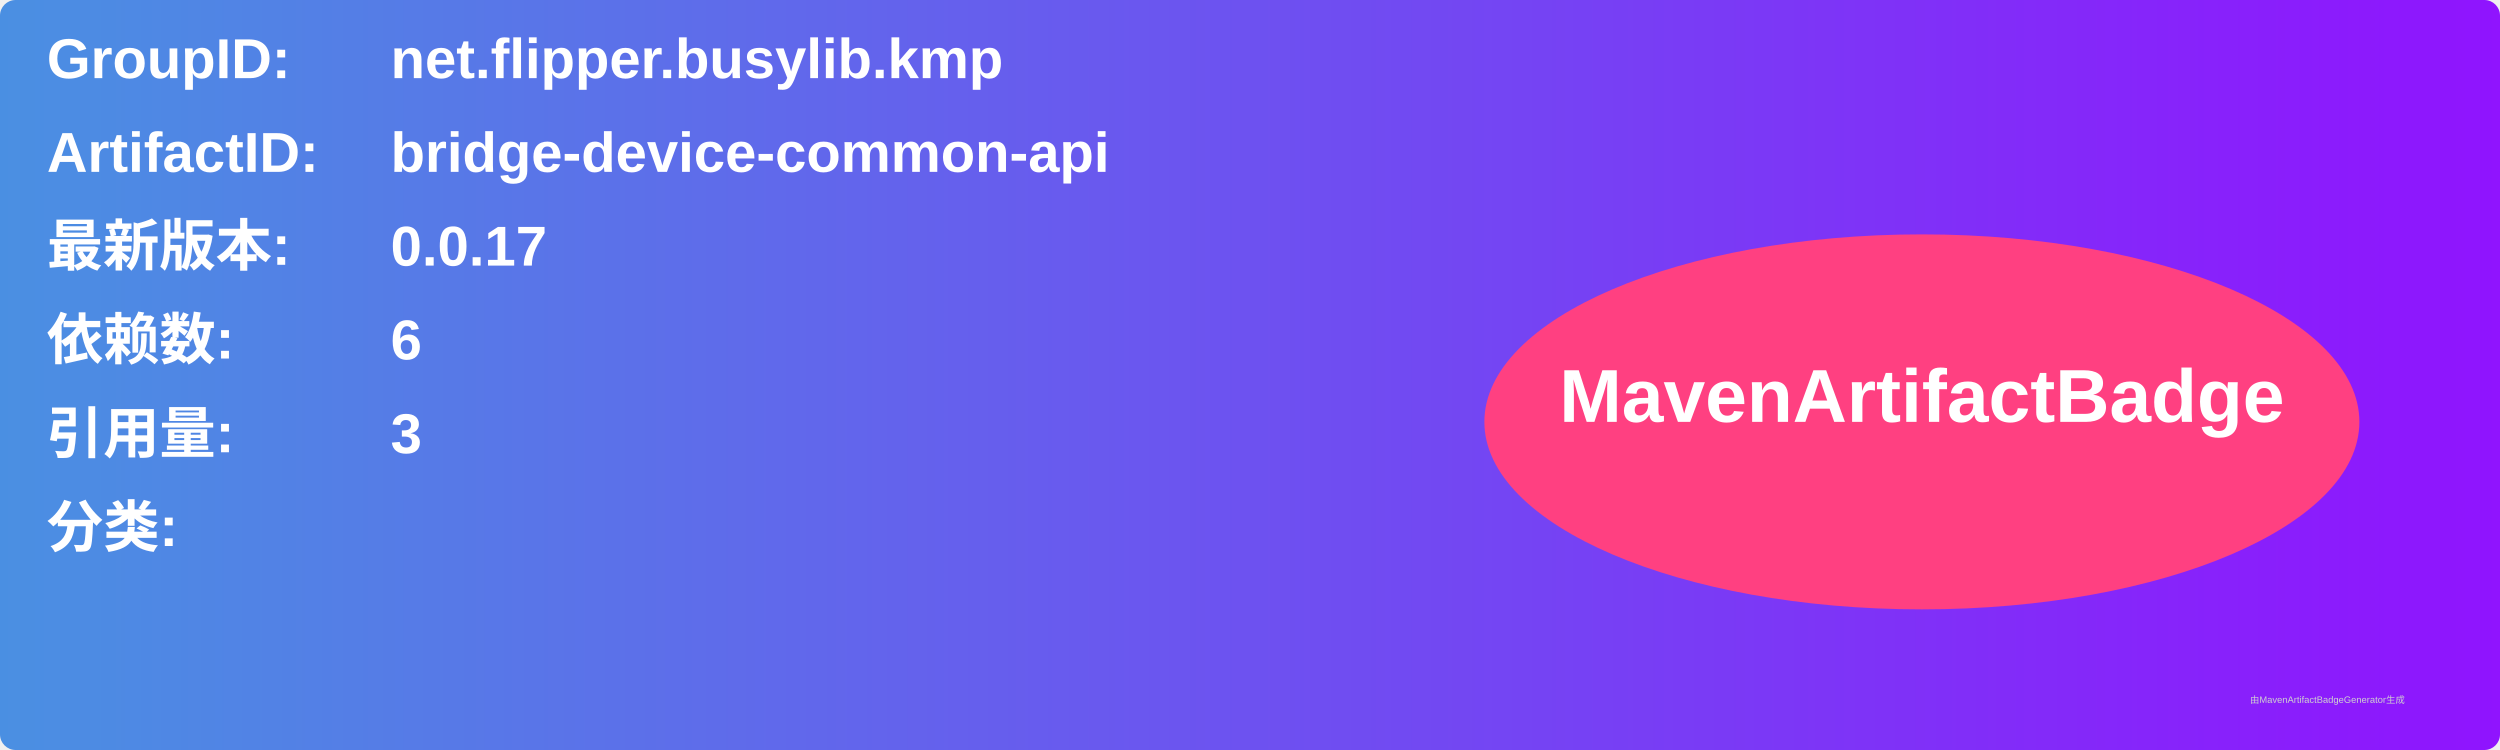
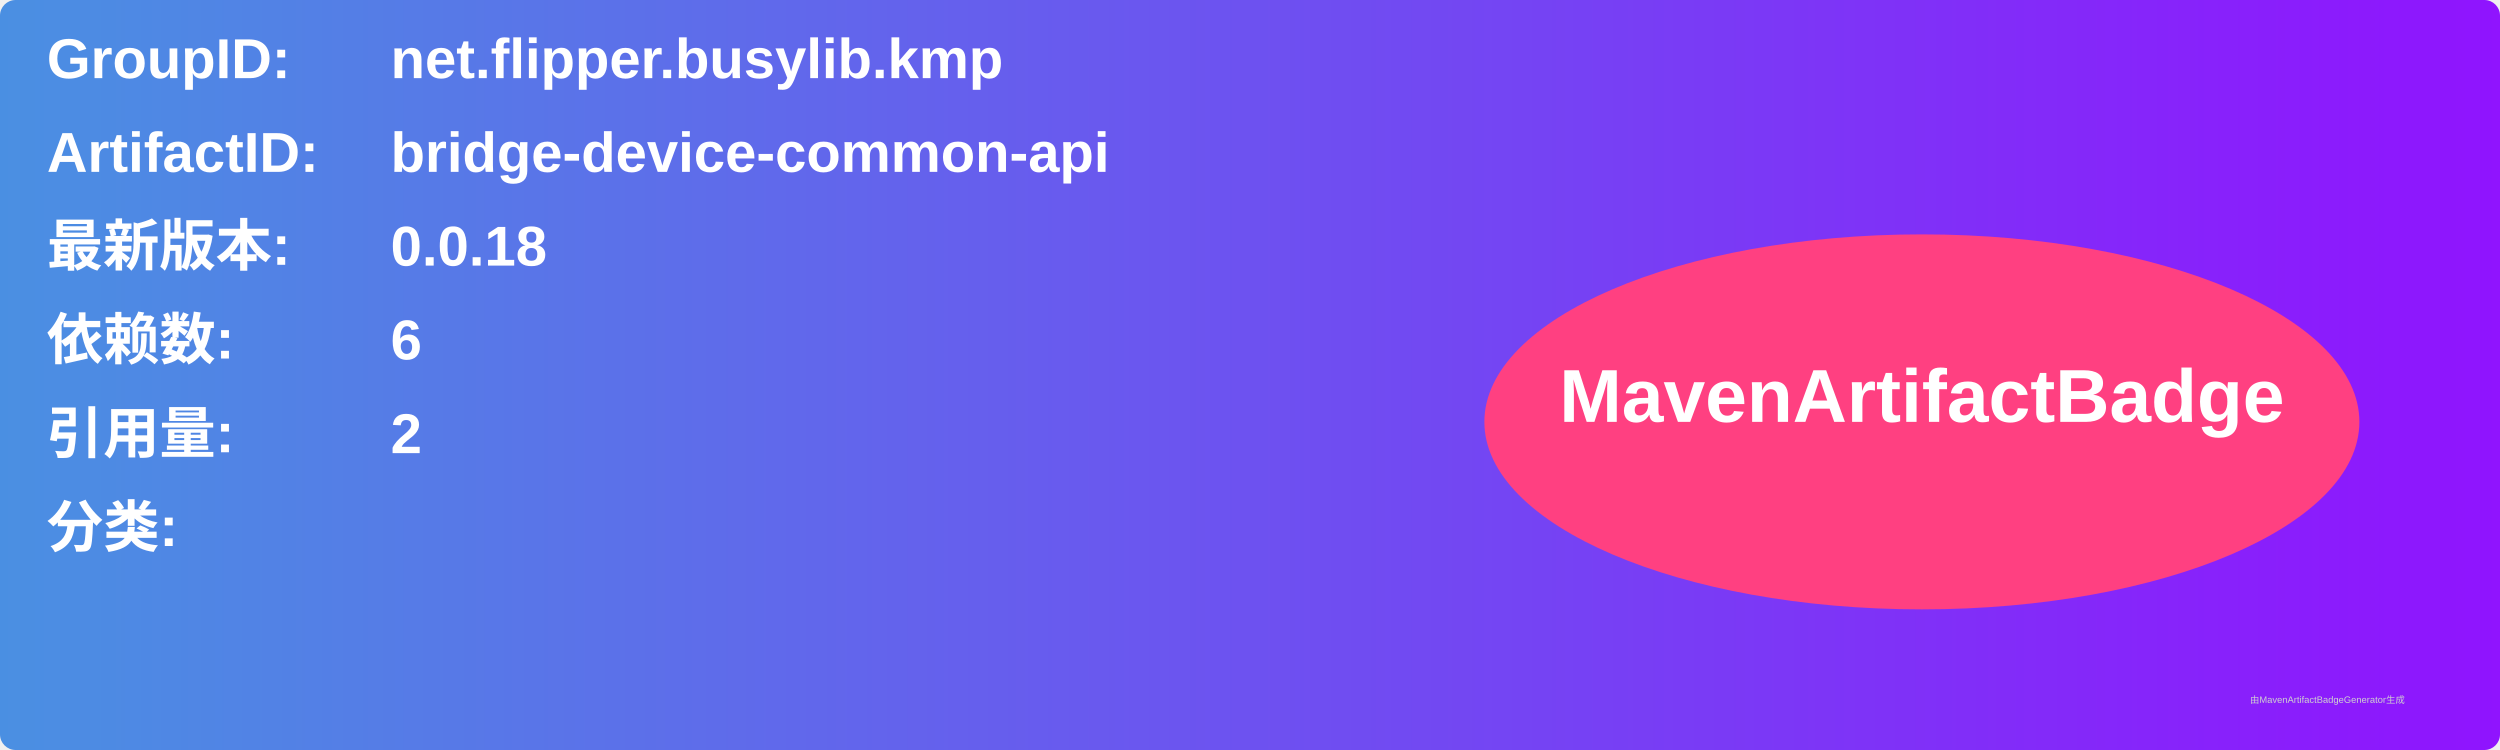
<svg xmlns="http://www.w3.org/2000/svg" width="800" height="240" viewBox="0 0 800 240">
  <linearGradient id="grad" x1="0%" y1="0%" x2="100%" y2="0%">
    <stop offset="0%" stop-color="#4a90e2" />
    <stop offset="100%" stop-color="#9013fe" />
  </linearGradient>
  <rect width="100%" height="100%" rx="5" ry="5" fill="url(#grad)" />
  <g transform="translate(15, 15)">
    <text x="0" y="10" font-family="Arial" font-size="18" fill="white" font-weight="bold" width="260">GroupID:</text>
    <text x="110" y="10" font-family="Arial" font-size="18" fill="white" font-weight="bold" width="460">net.flipper.busylib.kmp</text>
    <text x="0" y="40" font-family="Arial" font-size="18" fill="white" font-weight="bold" width="260">ArtifactID:</text>
    <text x="110" y="40" font-family="Arial" font-size="18" fill="white" font-weight="bold" width="460">bridge-device-common-api</text>
    <text x="0" y="70" font-family="Arial" font-size="18" fill="white" font-weight="bold">最新版本:</text>
    <text x="110" y="70" font-family="Arial" font-size="18" fill="white" font-weight="bold">
-       <tspan font-weight="bold">0.0.17</tspan>
+       <tspan font-weight="bold">0.0.18</tspan>
    </text>
    <text x="0" y="100" font-family="Arial" font-size="18" fill="white" font-weight="bold">依赖数: </text>
    <text x="110" y="100" font-family="Arial" font-size="18" fill="white">
      <tspan font-weight="bold">6</tspan>
    </text>
    <text x="0" y="130" font-family="Arial" font-size="18" fill="white" font-weight="bold">引用量: </text>
    <text x="110" y="130" font-family="Arial" font-size="18" fill="white">
-       <tspan font-weight="bold">3</tspan>
+       <tspan font-weight="bold">2</tspan>
    </text>
    <text x="0" y="160" font-family="Arial" font-size="18" fill="white" font-weight="bold">分类:</text>
    <text x="10" y="190" font-family="Arial" font-size="10" fill="white">
      <tspan font-weight="bold" />
    </text>
    <ellipse cx="600" cy="120" rx="140" ry="60" fill="#ff4081" />
    <text x="600" y="120" text-anchor="middle" font-family="Arial" font-size="24" fill="white" font-weight="bold">MavenArtifactBadge</text>
  </g>
  <text x="720" y="225" font-family="Arial" font-size="3" fill="#d0d0d0">由MavenArtifactBadgeGenerator生成</text>
</svg>
